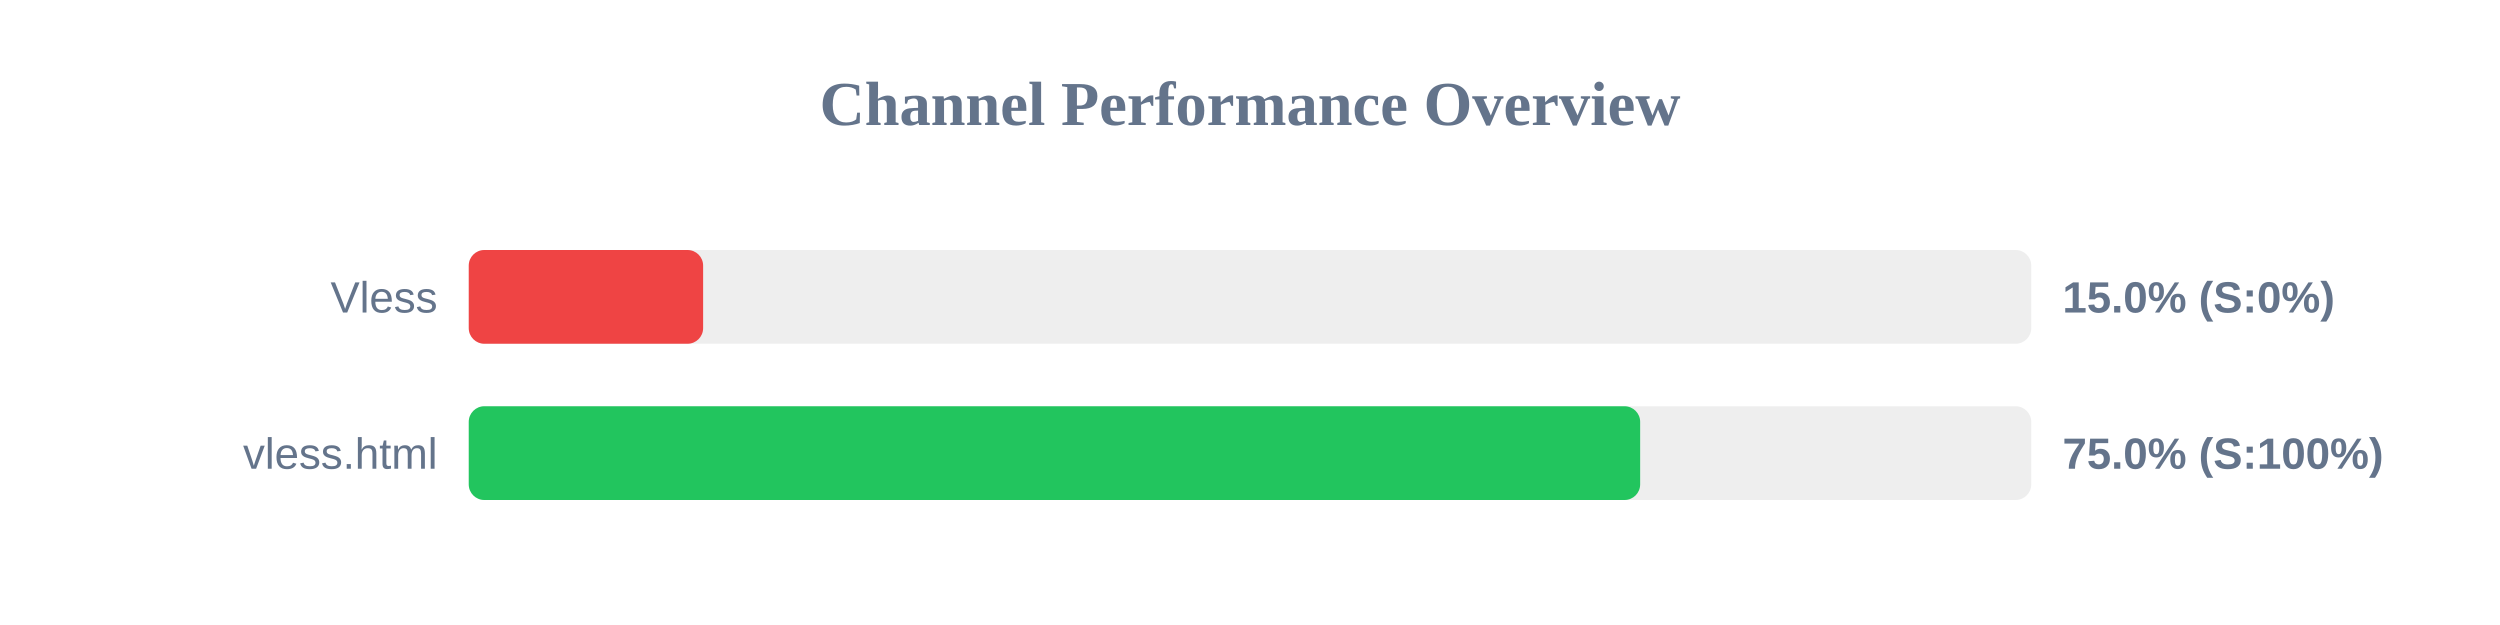
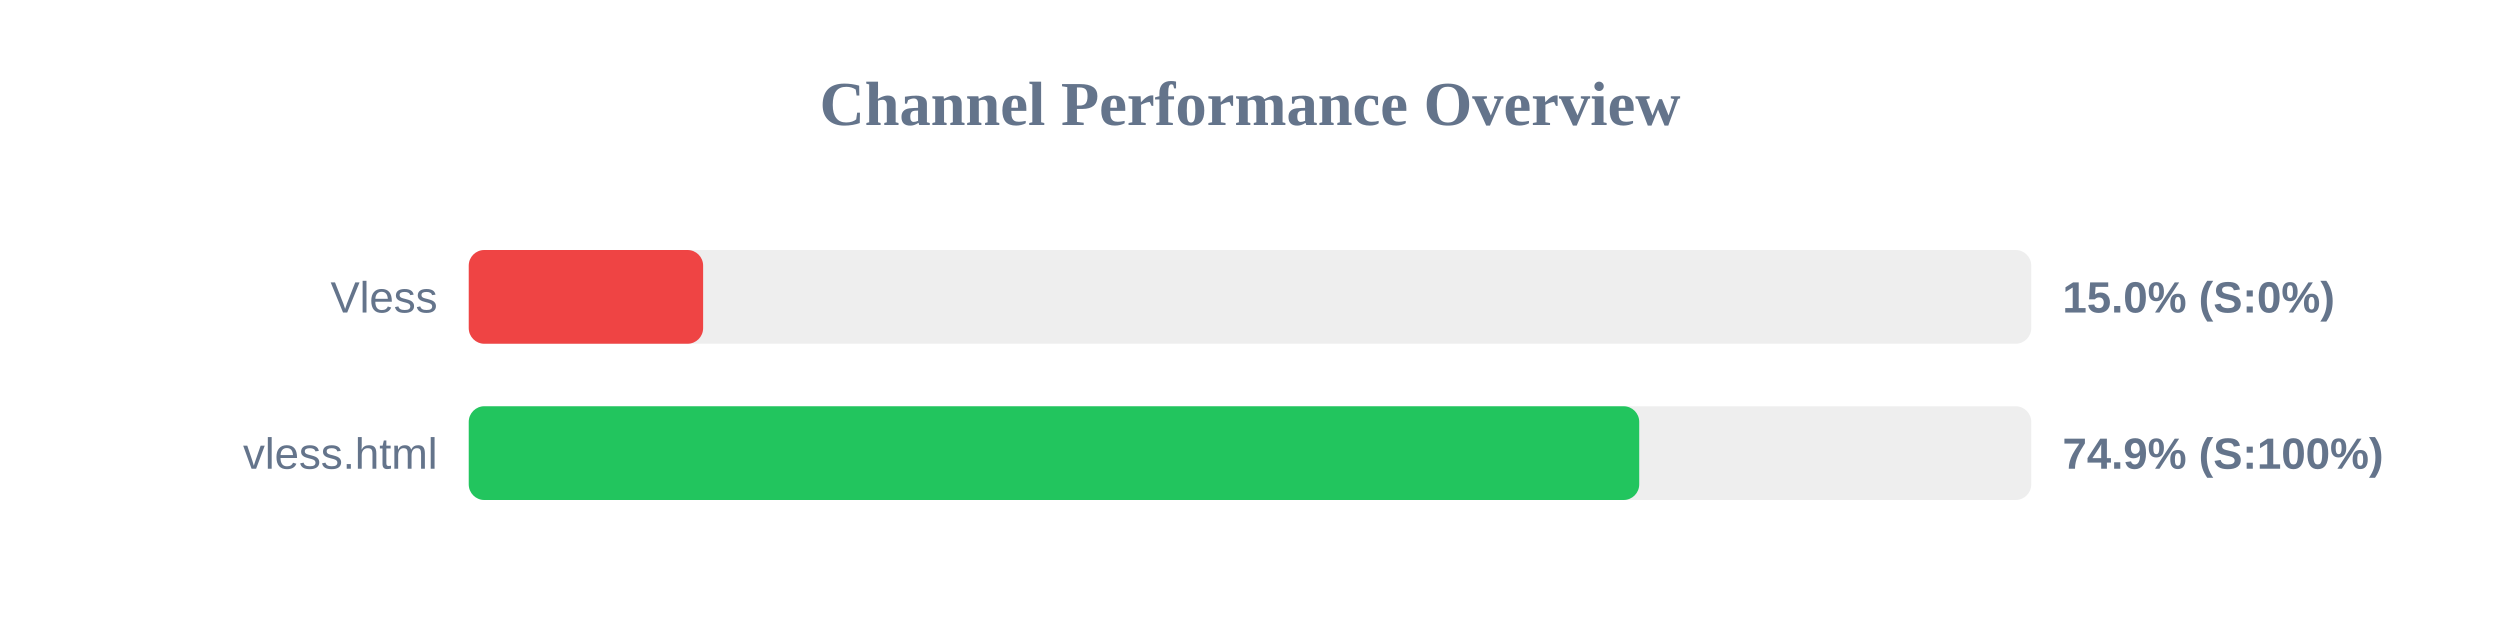
<svg xmlns="http://www.w3.org/2000/svg" width="800" height="200" version="1.1">
  <style>
        .row { font: 14px Arial; fill: #64748b; }
        .score { font: bold 14px Arial; fill: #64748b; }
    </style>
  <text x="400" y="40" text-anchor="middle" font-size="20px" font-weight="bold" fill="#64748b">Channel Performance Overview</text>
  <rect x="150" y="80" width="500" height="30" fill="#eee" rx="5" />
  <rect x="150" y="80" width="75.0" height="30" fill="#ef4444" rx="5" />
  <text x="140" y="100" text-anchor="end" class="row">Vless</text>
  <text x="660" y="100" text-anchor="start" class="score">15.0% (S:0%)</text>
  <rect x="150" y="130" width="500" height="30" fill="#eee" rx="5" />
-   <rect x="150" y="130" width="374.85" height="30" fill="#22c55e" rx="5" />
+   <rect x="150" y="130" width="374.55" height="30" fill="#22c55e" rx="5" />
  <text x="140" y="150" text-anchor="end" class="row">vless.html</text>
-   <text x="660" y="150" text-anchor="start" class="score">75.0% (S:100%)</text>
+   <text x="660" y="150" text-anchor="start" class="score">74.9% (S:100%)</text>
</svg>
